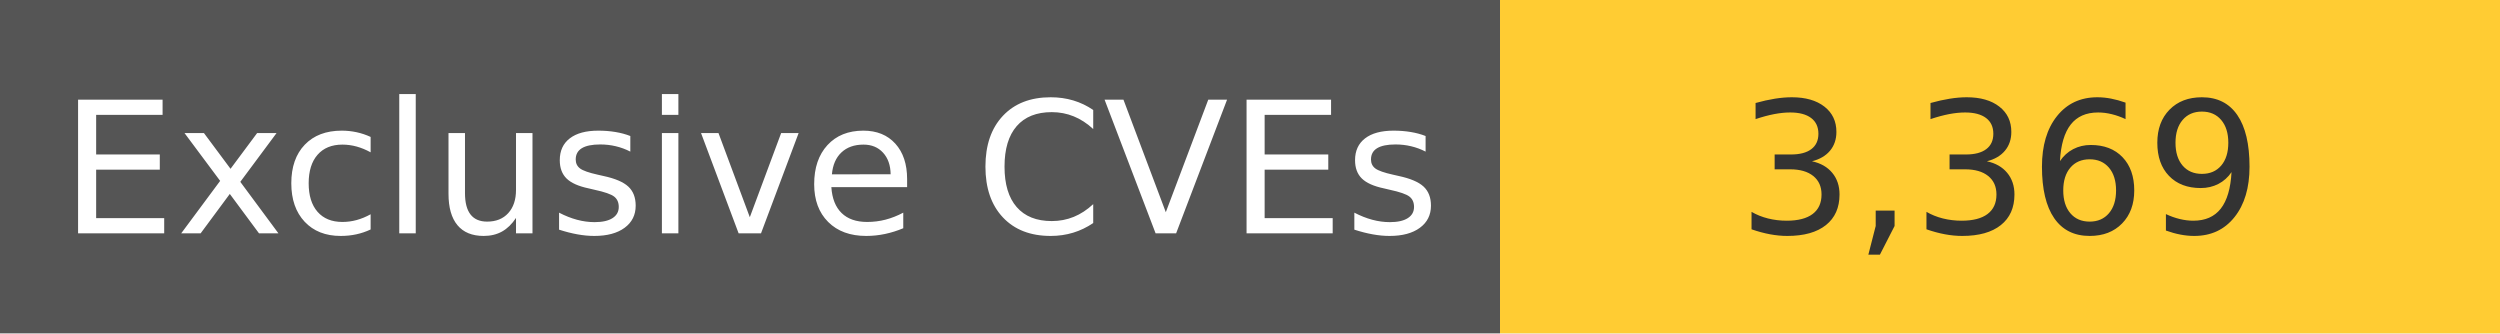
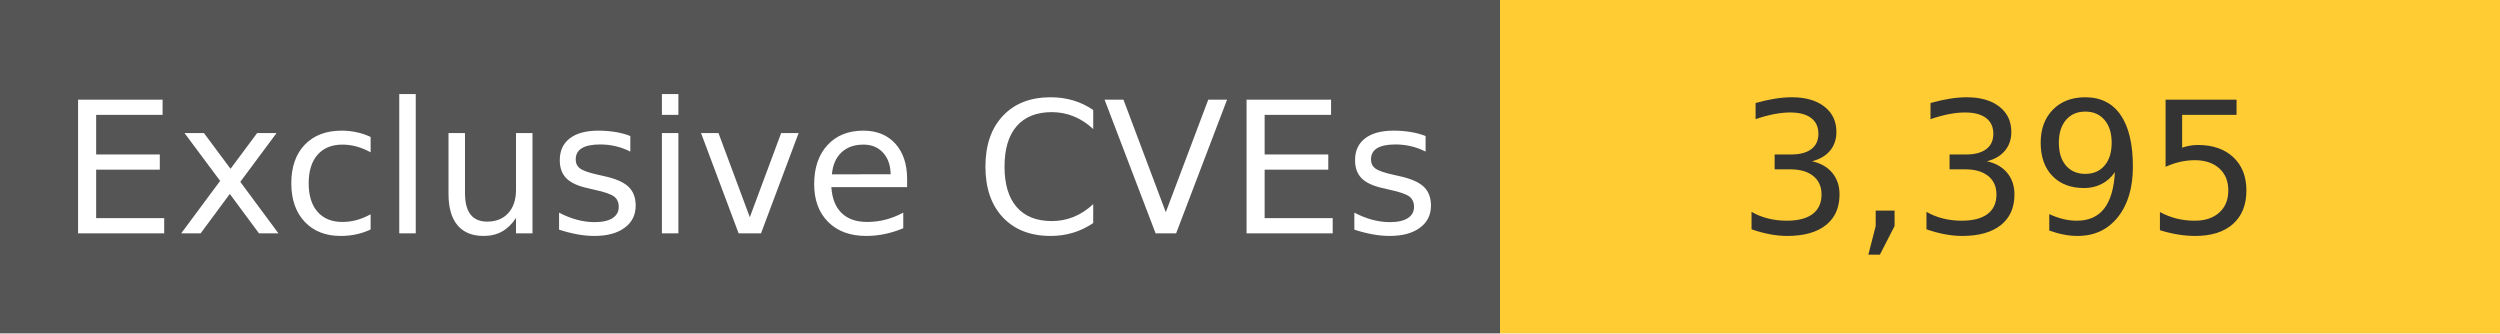
<svg xmlns="http://www.w3.org/2000/svg" width="150" height="20" role="img">
  <linearGradient id="s" x2="0" y2="100%">
    <stop offset="0" stop-color="#bbb" stop-opacity=".1" />
    <stop offset="1" stop-opacity=".1" />
  </linearGradient>
  <g>
    <rect width="90" height="20" fill="#555" />
    <rect x="90" width="267" height="20" fill="#ffcc33" />
  </g>
  <g fill="#fff" text-anchor="middle" font-family="Verdana,Geneva,DejaVu Sans,sans-serif" text-rendering="geometricPrecision" font-size="110">
    <text x="450" y="140" transform="scale(.1)" fill="#fff">
            Exclusive CVEs
        </text>
    <text x="1200" y="140" transform="scale(.1)" fill="#333">
-             3,369
+             3,395
        </text>
  </g>
</svg>
